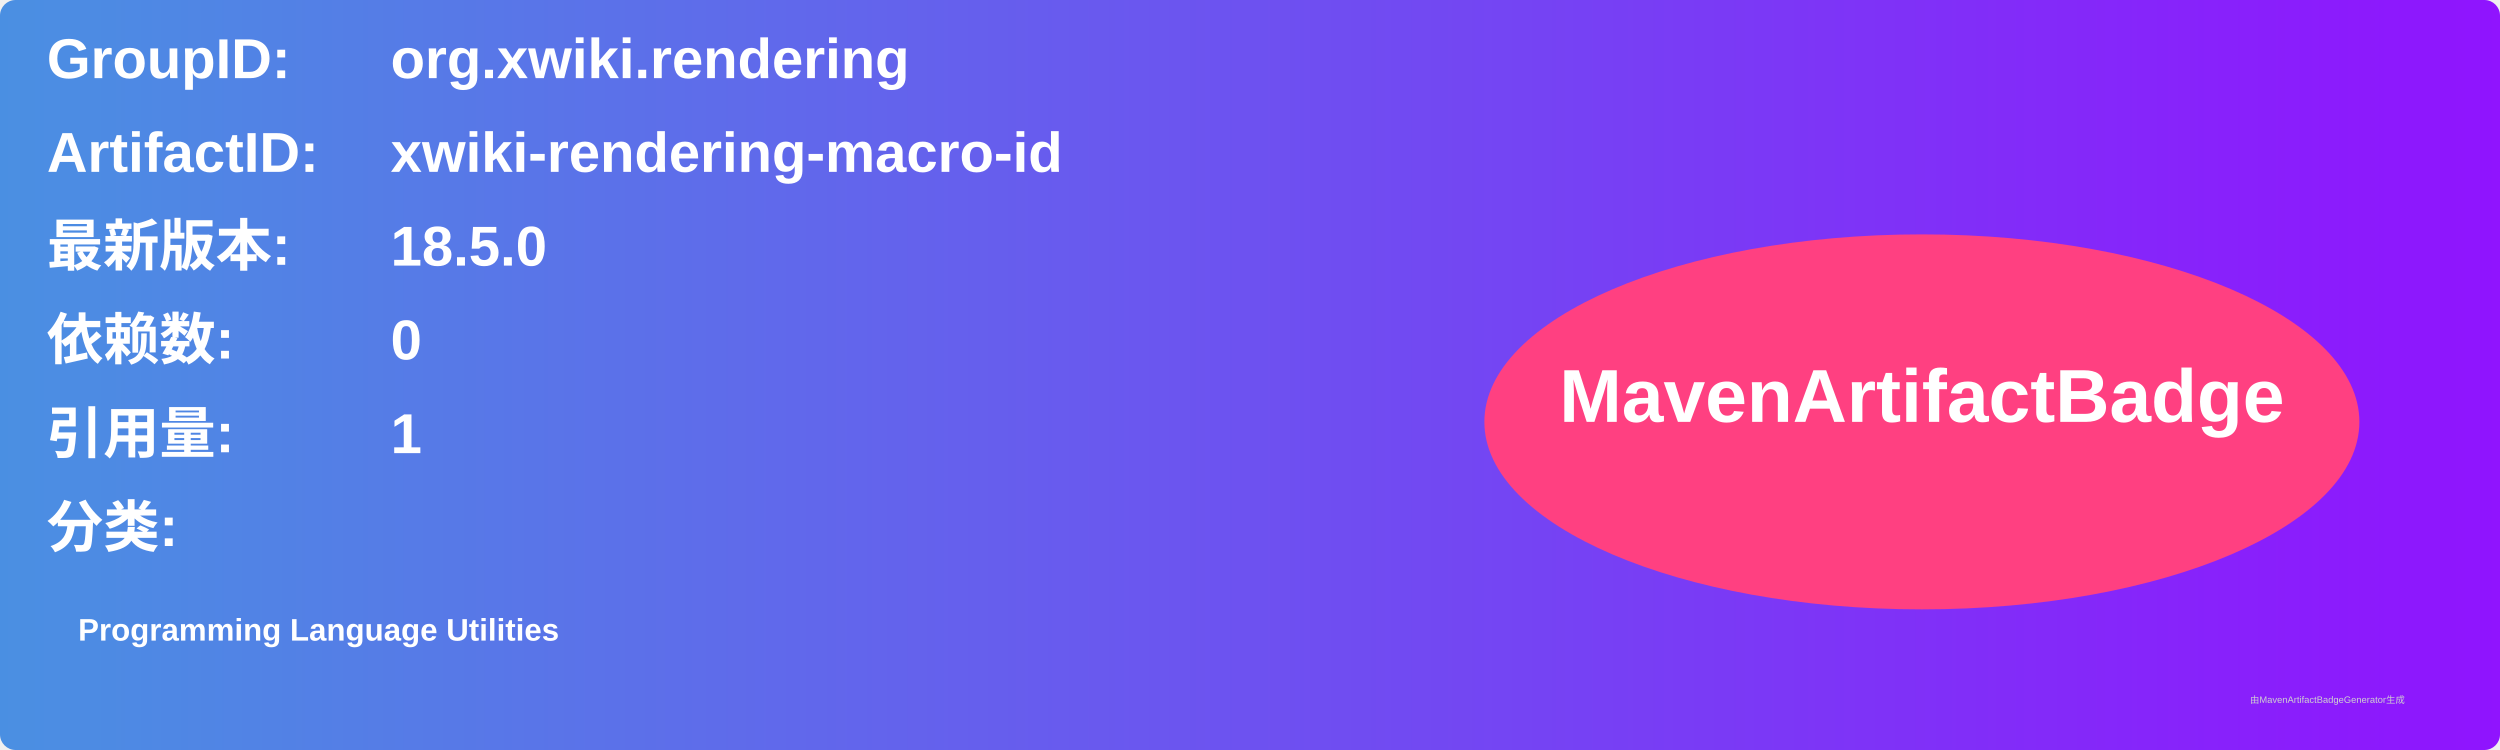
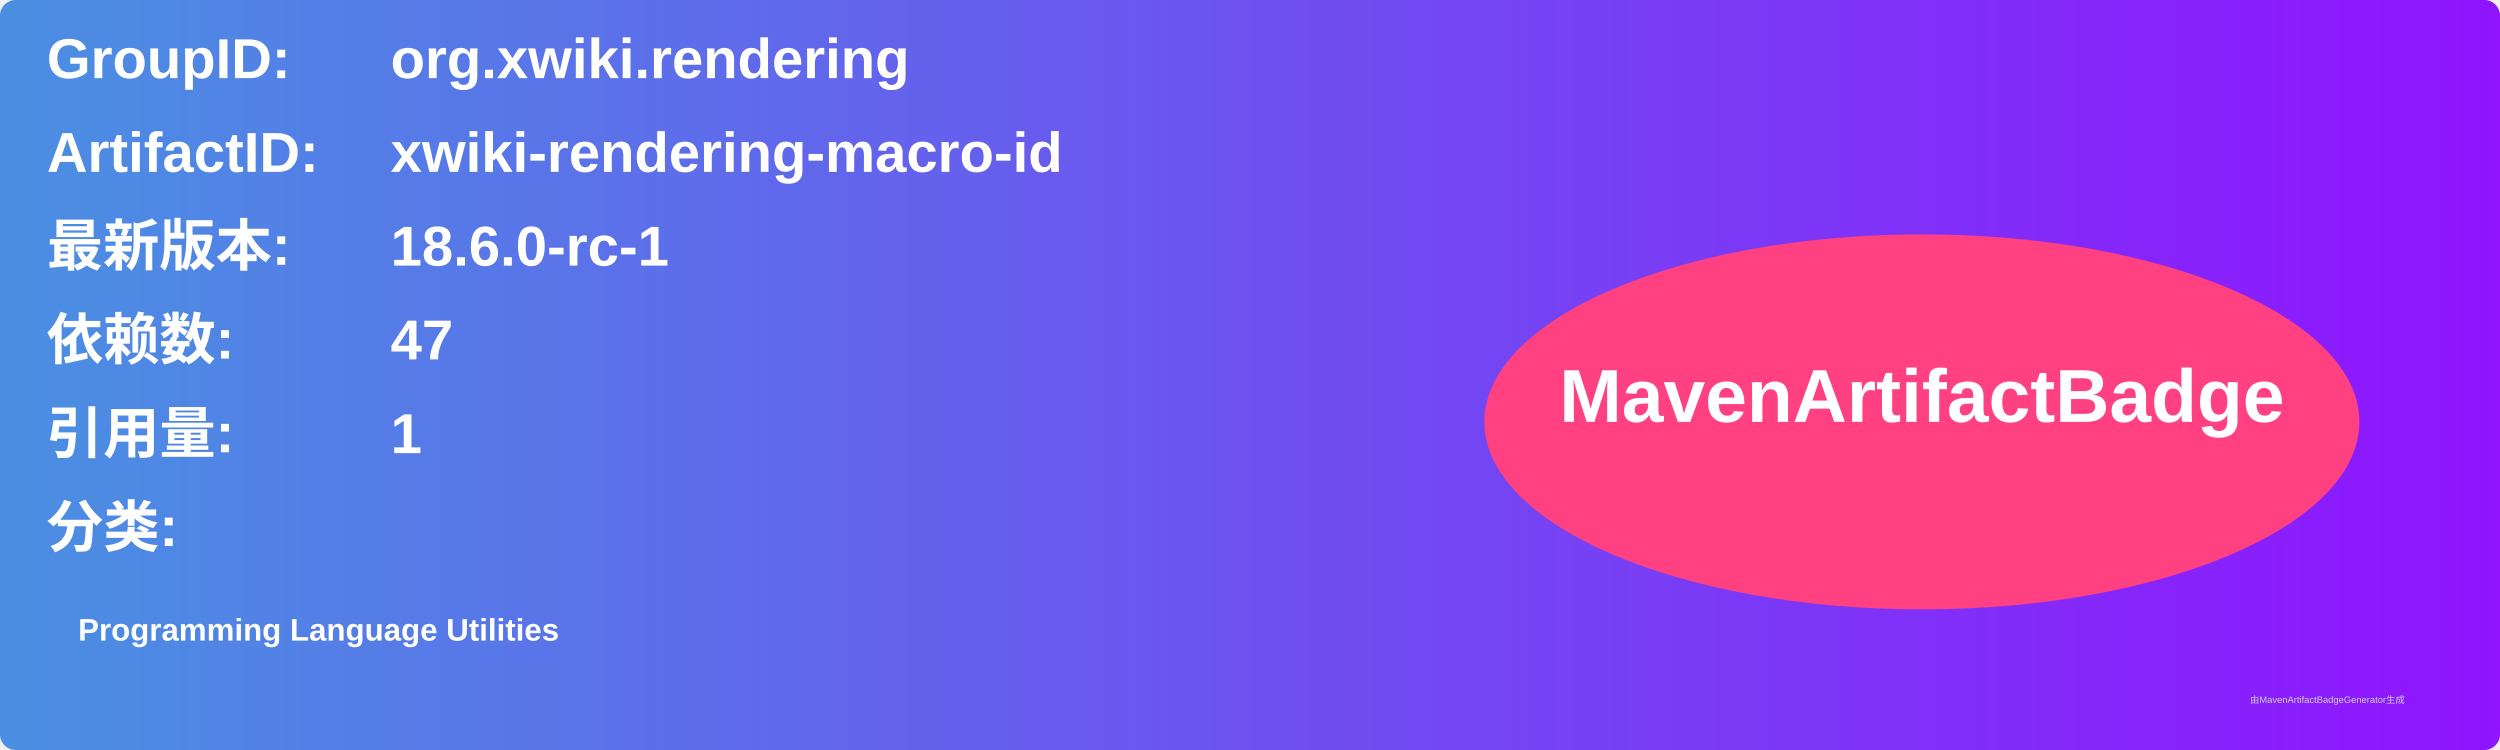
<svg xmlns="http://www.w3.org/2000/svg" width="800" height="240" viewBox="0 0 800 240">
  <linearGradient id="grad" x1="0%" y1="0%" x2="100%" y2="0%">
    <stop offset="0%" stop-color="#4a90e2" />
    <stop offset="100%" stop-color="#9013fe" />
  </linearGradient>
  <rect width="100%" height="100%" rx="5" ry="5" fill="url(#grad)" />
  <g transform="translate(15, 15)">
    <text x="0" y="10" font-family="Arial" font-size="18" fill="white" font-weight="bold" width="260">GroupID:</text>
    <text x="110" y="10" font-family="Arial" font-size="18" fill="white" font-weight="bold" width="460">org.xwiki.rendering</text>
    <text x="0" y="40" font-family="Arial" font-size="18" fill="white" font-weight="bold" width="260">ArtifactID:</text>
    <text x="110" y="40" font-family="Arial" font-size="18" fill="white" font-weight="bold" width="460">xwiki-rendering-macro-id</text>
    <text x="0" y="70" font-family="Arial" font-size="18" fill="white" font-weight="bold">最新版本:</text>
    <text x="110" y="70" font-family="Arial" font-size="18" fill="white" font-weight="bold">
-       <tspan font-weight="bold">18.5.0</tspan>
+       <tspan font-weight="bold">18.6.0-rc-1</tspan>
    </text>
    <text x="0" y="100" font-family="Arial" font-size="18" fill="white" font-weight="bold">依赖数: </text>
    <text x="110" y="100" font-family="Arial" font-size="18" fill="white">
-       <tspan font-weight="bold">0</tspan>
+       <tspan font-weight="bold">47</tspan>
    </text>
    <text x="0" y="130" font-family="Arial" font-size="18" fill="white" font-weight="bold">引用量: </text>
    <text x="110" y="130" font-family="Arial" font-size="18" fill="white">
      <tspan font-weight="bold">1</tspan>
    </text>
    <text x="0" y="160" font-family="Arial" font-size="18" fill="white" font-weight="bold">分类:</text>
    <text x="10" y="190" font-family="Arial" font-size="10" fill="white">
      <tspan font-weight="bold">Programming Language Utilities</tspan>
    </text>
    <ellipse cx="600" cy="120" rx="140" ry="60" fill="#ff4081" />
    <text x="600" y="120" text-anchor="middle" font-family="Arial" font-size="24" fill="white" font-weight="bold">MavenArtifactBadge</text>
  </g>
  <text x="720" y="225" font-family="Arial" font-size="3" fill="#d0d0d0">由MavenArtifactBadgeGenerator生成</text>
</svg>
